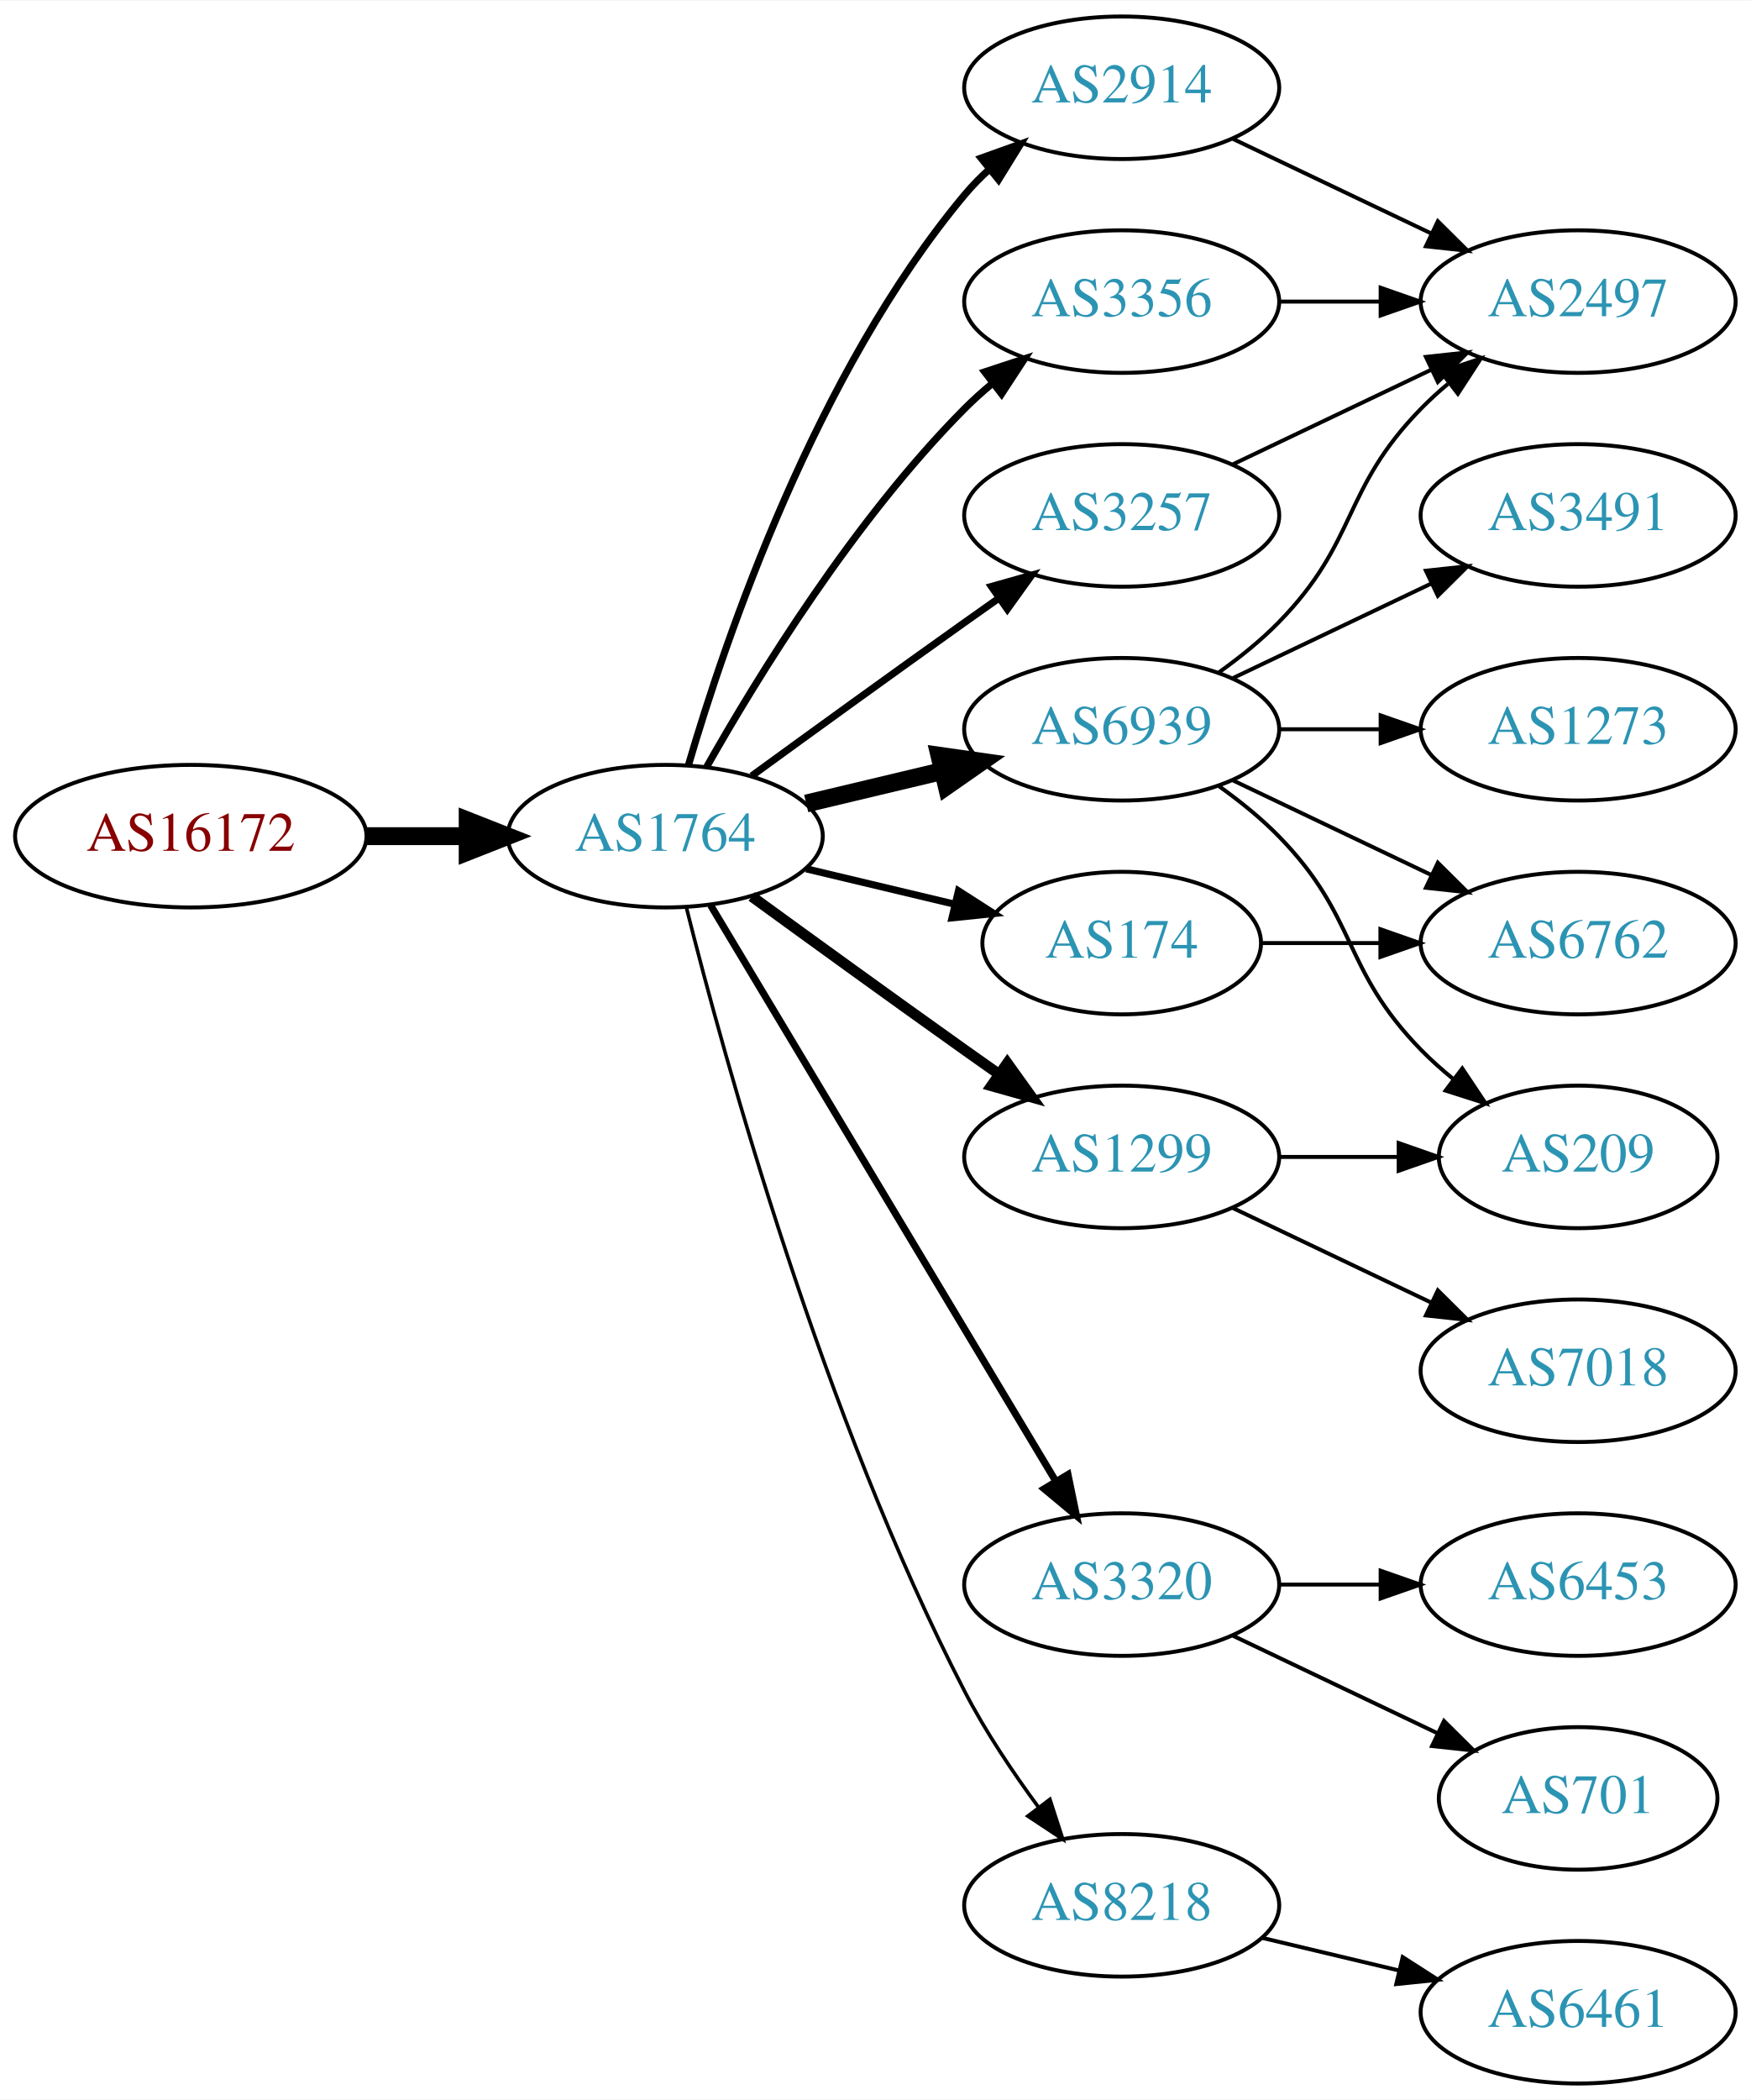
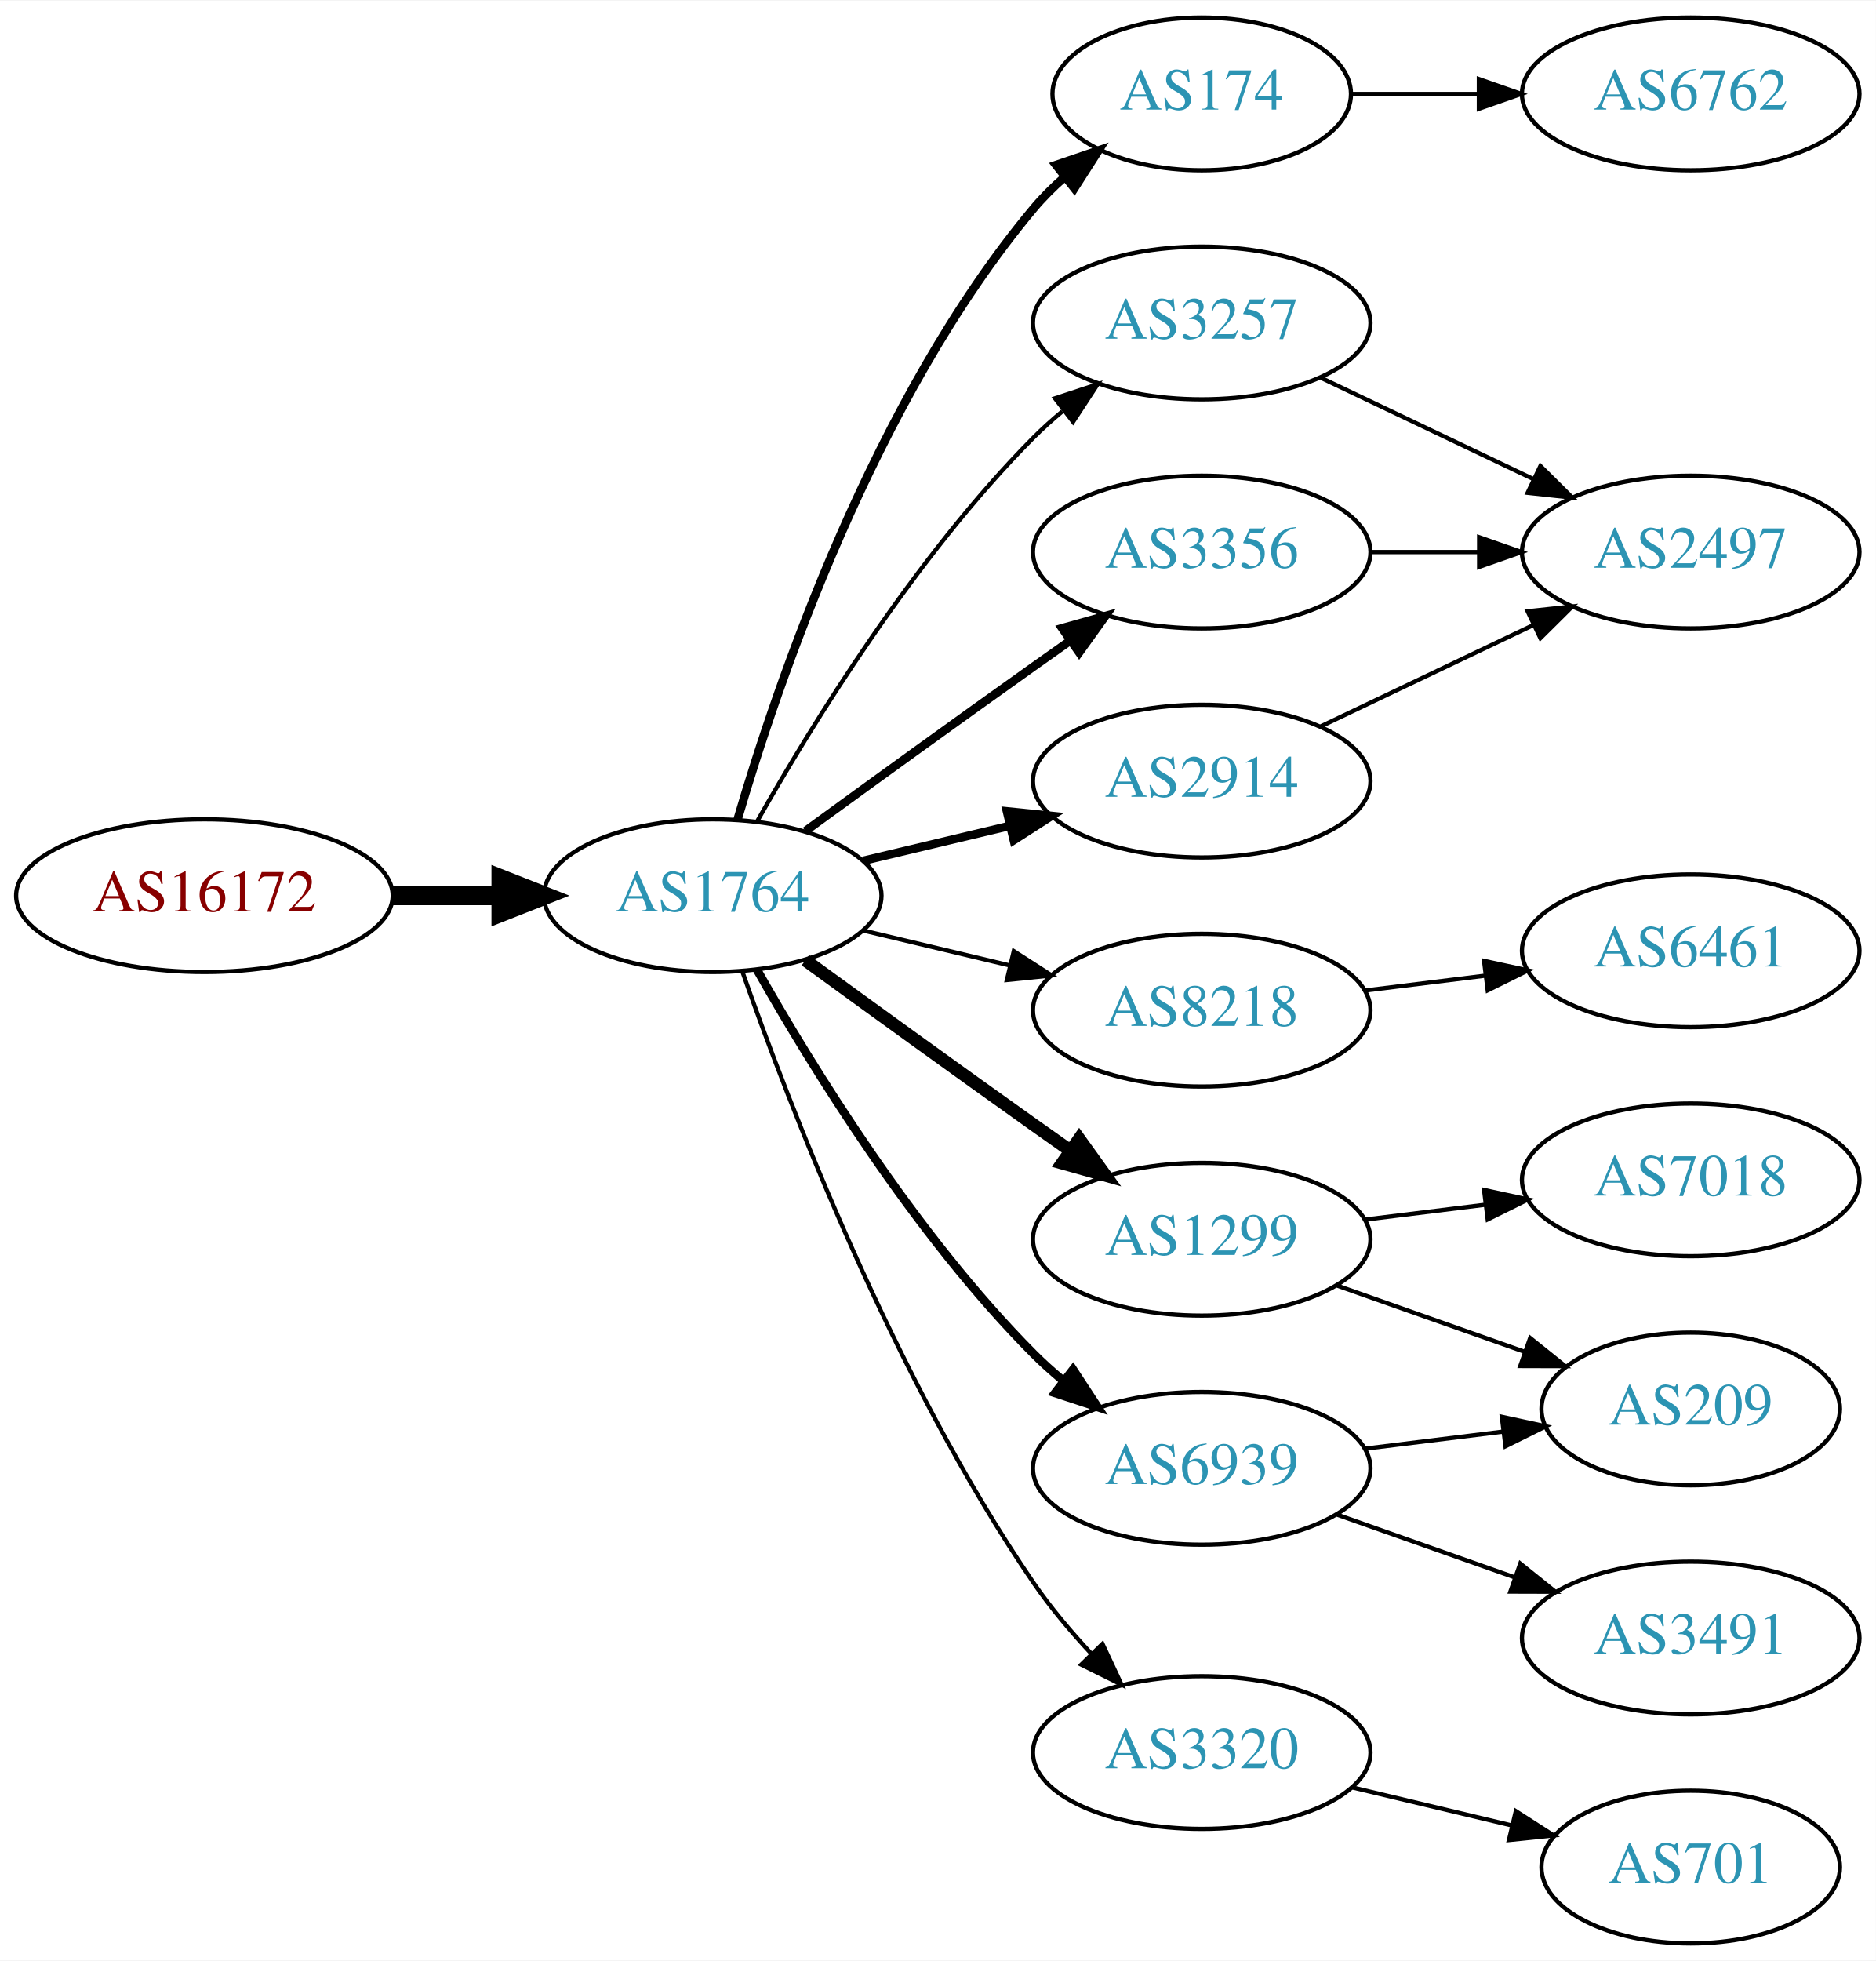
- <svg xmlns="http://www.w3.org/2000/svg" xmlns:xlink="http://www.w3.org/1999/xlink" width="442pt" height="530pt" viewBox="0.00 0.00 442.27 530.00">
-   <g id="graph0" class="graph" transform="scale(1 1) rotate(0) translate(4 526)">
-     <polygon fill="white" stroke="none" points="-4,4 -4,-526 438.271,-526 438.271,4 -4,4" />
+ <svg xmlns="http://www.w3.org/2000/svg" xmlns:xlink="http://www.w3.org/1999/xlink" width="442pt" height="462pt" viewBox="0.00 0.00 442.27 462.00">
+   <g id="graph0" class="graph" transform="scale(1 1) rotate(0) translate(4 458)">
+     <polygon fill="white" stroke="none" points="-4,4 -4,-458 438.271,-458 438.271,4 -4,4" />
    <g id="node1" class="node">
      <g id="a_node1">
        <a xlink:href="/asn/16172" xlink:title="AS16172 ~ JET-ERP Betriebsgesellschaft mbH [AT]">
-           <ellipse fill="#ffffff" stroke="black" cx="44.196" cy="-315" rx="44.393" ry="18" />
-           <text text-anchor="middle" x="44.196" y="-311.3" font-family="Times,serif" font-size="14.00" fill="#880000">AS16172</text>
+           <ellipse fill="#ffffff" stroke="black" cx="44.196" cy="-247" rx="44.393" ry="18" />
+           <text text-anchor="middle" x="44.196" y="-243.3" font-family="Times,serif" font-size="14.00" fill="#880000">AS16172</text>
        </a>
      </g>
    </g>
    <g id="node2" class="node">
      <g id="a_node2">
        <a xlink:href="/asn/1764" xlink:title="AS1764 ~ NEXTLAYER-AS [AT]">
-           <ellipse fill="#ffffff" stroke="black" cx="164.039" cy="-315" rx="39.794" ry="18" />
-           <text text-anchor="middle" x="164.039" y="-311.3" font-family="Times,serif" font-size="14.00" fill="#2c94b3">AS1764</text>
+           <ellipse fill="#ffffff" stroke="black" cx="164.039" cy="-247" rx="39.794" ry="18" />
+           <text text-anchor="middle" x="164.039" y="-243.3" font-family="Times,serif" font-size="14.00" fill="#2c94b3">AS1764</text>
        </a>
      </g>
    </g>
    <g id="edge1" class="edge">
-       <path fill="none" stroke="black" stroke-width="4.5" d="M88.407,-315C96.72,-315 105.482,-315 113.965,-315" />
-       <polygon fill="black" stroke="black" stroke-width="4.5" points="114.123,-318.938 124.123,-315 114.123,-311.063 114.123,-318.938" />
+       <path fill="none" stroke="black" stroke-width="4.5" d="M88.407,-247C96.72,-247 105.482,-247 113.965,-247" />
+       <polygon fill="black" stroke="black" stroke-width="4.5" points="114.123,-250.938 124.123,-247 114.123,-243.063 114.123,-250.938" />
    </g>
    <g id="node3" class="node">
      <g id="a_node3">
-         <a xlink:href="/asn/2914" xlink:title="AS2914 ~ NTT America, Inc. [US]">
-           <ellipse fill="#ffffff" stroke="black" cx="279.332" cy="-504" rx="39.794" ry="18" />
-           <text text-anchor="middle" x="279.332" y="-500.3" font-family="Times,serif" font-size="14.00" fill="#2c94b3">AS2914</text>
+         <a xlink:href="/asn/174" xlink:title="AS174 ~ Cogent Communications [US]">
+           <ellipse fill="#ffffff" stroke="black" cx="279.332" cy="-436" rx="35.194" ry="18" />
+           <text text-anchor="middle" x="279.332" y="-432.3" font-family="Times,serif" font-size="14.00" fill="#2c94b3">AS174</text>
        </a>
      </g>
    </g>
    <g id="edge2" class="edge">
-       <path fill="none" stroke="black" stroke-width="1.8" d="M169.913,-333.002C179.227,-364.844 202.043,-431.981 239.685,-477 241.555,-479.237 243.654,-481.374 245.88,-483.396" />
-       <polygon fill="black" stroke="black" stroke-width="1.8" points="243.823,-486.234 253.799,-489.804 248.227,-480.793 243.823,-486.234" />
+       <path fill="none" stroke="black" stroke-width="2" d="M169.913,-265.002C179.227,-296.844 202.043,-363.981 239.685,-409 241.838,-411.574 244.292,-414.017 246.896,-416.303" />
+       <polygon fill="black" stroke="black" stroke-width="2" points="244.98,-419.249 255.007,-422.672 249.303,-413.743 244.98,-419.249" />
    </g>
    <g id="node4" class="node">
      <g id="a_node4">
-         <a xlink:href="/asn/174" xlink:title="AS174 ~ Cogent Communications [US]">
-           <ellipse fill="#ffffff" stroke="black" cx="279.332" cy="-288" rx="35.194" ry="18" />
-           <text text-anchor="middle" x="279.332" y="-284.3" font-family="Times,serif" font-size="14.00" fill="#2c94b3">AS174</text>
+         <a xlink:href="/asn/2914" xlink:title="AS2914 ~ NTT America, Inc. [US]">
+           <ellipse fill="#ffffff" stroke="black" cx="279.332" cy="-274" rx="39.794" ry="18" />
+           <text text-anchor="middle" x="279.332" y="-270.3" font-family="Times,serif" font-size="14.00" fill="#2c94b3">AS2914</text>
        </a>
      </g>
    </g>
    <g id="edge3" class="edge">
-       <path fill="none" stroke="black" stroke-width="1.8" d="M199.646,-306.752C211.44,-303.942 224.745,-300.771 237.013,-297.847" />
-       <polygon fill="black" stroke="black" stroke-width="1.8" points="238.101,-301.186 247.018,-295.463 236.479,-294.376 238.101,-301.186" />
+       <path fill="none" stroke="black" stroke-width="2" d="M199.646,-255.248C210.517,-257.838 222.671,-260.735 234.114,-263.462" />
+       <polygon fill="black" stroke="black" stroke-width="2" points="233.397,-266.889 243.936,-265.803 235.02,-260.08 233.397,-266.889" />
    </g>
    <g id="node5" class="node">
      <g id="a_node5">
-         <a xlink:href="/asn/6939" xlink:title="AS6939 ~ Hurricane Electric LLC [US]">
-           <ellipse fill="#ffffff" stroke="black" cx="279.332" cy="-342" rx="39.794" ry="18" />
-           <text text-anchor="middle" x="279.332" y="-338.3" font-family="Times,serif" font-size="14.00" fill="#2c94b3">AS6939</text>
+         <a xlink:href="/asn/1299" xlink:title="AS1299 ~ Telia Carrier [EU]">
+           <ellipse fill="#ffffff" stroke="black" cx="279.332" cy="-166" rx="39.794" ry="18" />
+           <text text-anchor="middle" x="279.332" y="-162.3" font-family="Times,serif" font-size="14.00" fill="#2c94b3">AS1299</text>
        </a>
      </g>
    </g>
    <g id="edge4" class="edge">
-       <path fill="none" stroke="black" stroke-width="4.5" d="M199.646,-323.248C210.517,-325.838 222.671,-328.735 234.114,-331.462" />
-       <polygon fill="black" stroke="black" stroke-width="4.5" points="233.296,-335.315 243.936,-333.803 235.122,-327.654 233.296,-335.315" />
+       <path fill="none" stroke="black" stroke-width="3" d="M185.887,-231.778C200.821,-220.909 221.435,-205.975 239.685,-193 242.506,-190.995 245.449,-188.915 248.397,-186.841" />
+       <polygon fill="black" stroke="black" stroke-width="3" points="250.443,-189.681 256.621,-181.074 246.424,-183.95 250.443,-189.681" />
    </g>
    <g id="node6" class="node">
      <g id="a_node6">
-         <a xlink:href="/asn/3356" xlink:title="AS3356 ~ Level 3 Parent, LLC [US]">
-           <ellipse fill="#ffffff" stroke="black" cx="279.332" cy="-450" rx="39.794" ry="18" />
-           <text text-anchor="middle" x="279.332" y="-446.3" font-family="Times,serif" font-size="14.00" fill="#2c94b3">AS3356</text>
+         <a xlink:href="/asn/8218" xlink:title="AS8218 ~ legacy Neotelecoms [FR]">
+           <ellipse fill="#ffffff" stroke="black" cx="279.332" cy="-220" rx="39.794" ry="18" />
+           <text text-anchor="middle" x="279.332" y="-216.3" font-family="Times,serif" font-size="14.00" fill="#2c94b3">AS8218</text>
        </a>
      </g>
    </g>
    <g id="edge5" class="edge">
-       <path fill="none" stroke="black" stroke-width="1.8" d="M174.498,-332.49C187.28,-355.096 211.712,-394.886 239.685,-423 241.796,-425.121 244.092,-427.188 246.477,-429.171" />
-       <polygon fill="black" stroke="black" stroke-width="1.8" points="244.73,-432.242 254.793,-435.556 248.993,-426.69 244.73,-432.242" />
+       <path fill="none" stroke="black" d="M199.646,-238.752C210.517,-236.162 222.671,-233.265 234.114,-230.538" />
+       <polygon fill="black" stroke="black" points="235.02,-233.92 243.936,-228.197 233.397,-227.111 235.02,-233.92" />
    </g>
    <g id="node7" class="node">
      <g id="a_node7">
-         <a xlink:href="/asn/1299" xlink:title="AS1299 ~ Telia Carrier [EU]">
-           <ellipse fill="#ffffff" stroke="black" cx="279.332" cy="-234" rx="39.794" ry="18" />
-           <text text-anchor="middle" x="279.332" y="-230.3" font-family="Times,serif" font-size="14.00" fill="#2c94b3">AS1299</text>
+         <a xlink:href="/asn/6939" xlink:title="AS6939 ~ Hurricane Electric LLC [US]">
+           <ellipse fill="#ffffff" stroke="black" cx="279.332" cy="-112" rx="39.794" ry="18" />
+           <text text-anchor="middle" x="279.332" y="-108.3" font-family="Times,serif" font-size="14.00" fill="#2c94b3">AS6939</text>
        </a>
      </g>
    </g>
    <g id="edge6" class="edge">
-       <path fill="none" stroke="black" stroke-width="2.7" d="M185.887,-299.778C200.821,-288.909 221.435,-273.975 239.685,-261 242.506,-258.995 245.449,-256.915 248.397,-254.841" />
-       <polygon fill="black" stroke="black" stroke-width="2.7" points="250.443,-257.681 256.621,-249.074 246.424,-251.95 250.443,-257.681" />
+       <path fill="none" stroke="black" stroke-width="2" d="M174.498,-229.51C187.28,-206.904 211.712,-167.114 239.685,-139 241.796,-136.879 244.092,-134.812 246.477,-132.829" />
+       <polygon fill="black" stroke="black" stroke-width="2" points="248.993,-135.31 254.793,-126.444 244.73,-129.758 248.993,-135.31" />
    </g>
    <g id="node8" class="node">
      <g id="a_node8">
-         <a xlink:href="/asn/3320" xlink:title="AS3320 ~ DTAG [DE]">
-           <ellipse fill="#ffffff" stroke="black" cx="279.332" cy="-126" rx="39.794" ry="18" />
-           <text text-anchor="middle" x="279.332" y="-122.3" font-family="Times,serif" font-size="14.00" fill="#2c94b3">AS3320</text>
+         <a xlink:href="/asn/3257" xlink:title="AS3257 ~ GTT [DE]">
+           <ellipse fill="#ffffff" stroke="black" cx="279.332" cy="-382" rx="39.794" ry="18" />
+           <text text-anchor="middle" x="279.332" y="-378.3" font-family="Times,serif" font-size="14.00" fill="#2c94b3">AS3257</text>
        </a>
      </g>
    </g>
    <g id="edge7" class="edge">
-       <path fill="none" stroke="black" stroke-width="1.8" d="M175.494,-297.558C195.475,-264.225 239.18,-191.314 262.666,-152.134" />
-       <polygon fill="black" stroke="black" stroke-width="1.8" points="265.762,-153.776 267.902,-143.4 259.758,-150.177 265.762,-153.776" />
+       <path fill="none" stroke="black" d="M174.498,-264.49C187.28,-287.096 211.712,-326.886 239.685,-355 241.796,-357.121 244.092,-359.188 246.477,-361.171" />
+       <polygon fill="black" stroke="black" points="244.73,-364.242 254.793,-367.556 248.993,-358.69 244.73,-364.242" />
    </g>
    <g id="node9" class="node">
      <g id="a_node9">
-         <a xlink:href="/asn/3257" xlink:title="AS3257 ~ GTT [DE]">
-           <ellipse fill="#ffffff" stroke="black" cx="279.332" cy="-396" rx="39.794" ry="18" />
-           <text text-anchor="middle" x="279.332" y="-392.3" font-family="Times,serif" font-size="14.00" fill="#2c94b3">AS3257</text>
+         <a xlink:href="/asn/3356" xlink:title="AS3356 ~ Level 3 Parent, LLC [US]">
+           <ellipse fill="#ffffff" stroke="black" cx="279.332" cy="-328" rx="39.794" ry="18" />
+           <text text-anchor="middle" x="279.332" y="-324.3" font-family="Times,serif" font-size="14.00" fill="#2c94b3">AS3356</text>
        </a>
      </g>
    </g>
    <g id="edge8" class="edge">
-       <path fill="none" stroke="black" stroke-width="1.8" d="M185.887,-330.222C200.821,-341.091 221.435,-356.025 239.685,-369 242.506,-371.005 245.449,-373.085 248.397,-375.159" />
-       <polygon fill="black" stroke="black" stroke-width="1.8" points="246.424,-378.05 256.621,-380.926 250.443,-372.319 246.424,-378.05" />
+       <path fill="none" stroke="black" stroke-width="2" d="M185.887,-262.222C200.821,-273.091 221.435,-288.025 239.685,-301 242.506,-303.005 245.449,-305.085 248.397,-307.159" />
+       <polygon fill="black" stroke="black" stroke-width="2" points="246.424,-310.05 256.621,-312.926 250.443,-304.319 246.424,-310.05" />
    </g>
    <g id="node10" class="node">
      <g id="a_node10">
-         <a xlink:href="/asn/8218" xlink:title="AS8218 ~ legacy Neotelecoms [FR]">
+         <a xlink:href="/asn/3320" xlink:title="AS3320 ~ DTAG [DE]">
          <ellipse fill="#ffffff" stroke="black" cx="279.332" cy="-45" rx="39.794" ry="18" />
-           <text text-anchor="middle" x="279.332" y="-41.3" font-family="Times,serif" font-size="14.00" fill="#2c94b3">AS8218</text>
+           <text text-anchor="middle" x="279.332" y="-41.3" font-family="Times,serif" font-size="14.00" fill="#2c94b3">AS3320</text>
        </a>
      </g>
    </g>
    <g id="edge9" class="edge">
-       <path fill="none" stroke="black" stroke-width="0.9" d="M169.388,-296.934C178.942,-258.918 203.803,-168.439 239.685,-99 244.899,-88.91 251.823,-78.589 258.369,-69.709" />
-       <polygon fill="black" stroke="black" stroke-width="0.9" points="261.198,-71.771 264.461,-61.691 255.625,-67.536 261.198,-71.771" />
-     </g>
-     <g id="node15" class="node">
-       <g id="a_node15">
+       <path fill="none" stroke="black" d="M171.083,-228.952C181.965,-197.894 206.813,-133.05 239.685,-85 243.641,-79.217 248.46,-73.499 253.334,-68.273" />
+       <polygon fill="black" stroke="black" points="255.936,-70.618 260.421,-61.019 250.929,-65.726 255.936,-70.618" />
+     </g>
+     <g id="node17" class="node">
+       <g id="a_node17">
+         <a xlink:href="/asn/6762" xlink:title="AS6762 ~ TELECOM ITALIA SPARKLE S.p.A. [IT]">
+           <ellipse fill="#ffffff" stroke="black" cx="394.625" cy="-436" rx="39.794" ry="18" />
+           <text text-anchor="middle" x="394.625" y="-432.3" font-family="Times,serif" font-size="14.00" fill="#2c94b3">AS6762</text>
+         </a>
+       </g>
+     </g>
+     <g id="edge19" class="edge">
+       <path fill="none" stroke="black" d="M314.631,-436C324.008,-436 334.358,-436 344.393,-436" />
+       <polygon fill="black" stroke="black" points="344.681,-439.5 354.681,-436 344.681,-432.5 344.681,-439.5" />
+     </g>
+     <g id="node13" class="node">
+       <g id="a_node13">
        <a xlink:href="/asn/2497" xlink:title="AS2497 ~ Internet Initiative Japan Inc. [JP]">
-           <ellipse fill="#ffffff" stroke="black" cx="394.625" cy="-450" rx="39.794" ry="18" />
-           <text text-anchor="middle" x="394.625" y="-446.3" font-family="Times,serif" font-size="14.00" fill="#2c94b3">AS2497</text>
-         </a>
-       </g>
-     </g>
-     <g id="edge23" class="edge">
-       <path fill="none" stroke="black" d="M307.468,-491.066C322.462,-483.919 341.283,-474.948 357.506,-467.215" />
-       <polygon fill="black" stroke="black" points="359.188,-470.291 366.71,-462.829 356.177,-463.972 359.188,-470.291" />
+           <ellipse fill="#ffffff" stroke="black" cx="394.625" cy="-328" rx="39.794" ry="18" />
+           <text text-anchor="middle" x="394.625" y="-324.3" font-family="Times,serif" font-size="14.00" fill="#2c94b3">AS2497</text>
+         </a>
+       </g>
+     </g>
+     <g id="edge12" class="edge">
+       <path fill="none" stroke="black" d="M307.468,-286.934C322.462,-294.081 341.283,-303.052 357.506,-310.785" />
+       <polygon fill="black" stroke="black" points="356.177,-314.028 366.71,-315.171 359.188,-307.709 356.177,-314.028" />
    </g>
    <g id="node11" class="node">
      <g id="a_node11">
-         <a xlink:href="/asn/6762" xlink:title="AS6762 ~ TELECOM ITALIA SPARKLE S.p.A. [IT]">
-           <ellipse fill="#ffffff" stroke="black" cx="394.625" cy="-288" rx="39.794" ry="18" />
-           <text text-anchor="middle" x="394.625" y="-284.3" font-family="Times,serif" font-size="14.00" fill="#2c94b3">AS6762</text>
-         </a>
-       </g>
-     </g>
-     <g id="edge22" class="edge">
-       <path fill="none" stroke="black" d="M314.631,-288C324.008,-288 334.358,-288 344.393,-288" />
-       <polygon fill="black" stroke="black" points="344.681,-291.5 354.681,-288 344.681,-284.5 344.681,-291.5" />
+         <a xlink:href="/asn/209" xlink:title="AS209 ~ CenturyLink Communications, LLC [US]">
+           <ellipse fill="#ffffff" stroke="black" cx="394.625" cy="-126" rx="35.194" ry="18" />
+           <text text-anchor="middle" x="394.625" y="-122.3" font-family="Times,serif" font-size="14.00" fill="#2c94b3">AS209</text>
+         </a>
+       </g>
    </g>
    <g id="edge10" class="edge">
-       <path fill="none" stroke="black" d="M307.468,-329.066C322.462,-321.919 341.283,-312.948 357.506,-305.215" />
-       <polygon fill="black" stroke="black" points="359.188,-308.291 366.71,-300.829 356.177,-301.972 359.188,-308.291" />
+       <path fill="none" stroke="black" d="M311.289,-155.07C324.917,-150.258 341.06,-144.559 355.427,-139.486" />
+       <polygon fill="black" stroke="black" points="356.772,-142.723 365.036,-136.094 354.441,-136.123 356.772,-142.723" />
    </g>
    <g id="node12" class="node">
      <g id="a_node12">
-         <a xlink:href="/asn/1273" xlink:title="AS1273 ~ Vodafone Group PLC [EU]">
-           <ellipse fill="#ffffff" stroke="black" cx="394.625" cy="-342" rx="39.794" ry="18" />
-           <text text-anchor="middle" x="394.625" y="-338.3" font-family="Times,serif" font-size="14.00" fill="#2c94b3">AS1273</text>
-         </a>
-       </g>
-     </g>
-     <g id="edge11" class="edge">
-       <path fill="none" stroke="black" d="M319.004,-342C327.207,-342 335.971,-342 344.503,-342" />
-       <polygon fill="black" stroke="black" points="344.742,-345.5 354.742,-342 344.742,-338.5 344.742,-345.5" />
-     </g>
-     <g id="node13" class="node">
-       <g id="a_node13">
-         <a xlink:href="/asn/209" xlink:title="AS209 ~ CenturyLink Communications, LLC [US]">
-           <ellipse fill="#ffffff" stroke="black" cx="394.625" cy="-234" rx="35.194" ry="18" />
-           <text text-anchor="middle" x="394.625" y="-230.3" font-family="Times,serif" font-size="14.00" fill="#2c94b3">AS209</text>
-         </a>
-       </g>
-     </g>
-     <g id="edge12" class="edge">
-       <path fill="none" stroke="black" d="M303.926,-327.611C309.182,-323.852 314.513,-319.563 318.978,-315 339.151,-294.383 334.806,-281.617 354.978,-261 357.457,-258.466 360.204,-256.017 363.056,-253.696" />
-       <polygon fill="black" stroke="black" points="365.359,-256.343 371.242,-247.532 361.148,-250.752 365.359,-256.343" />
-     </g>
-     <g id="node14" class="node">
-       <g id="a_node14">
-         <a xlink:href="/asn/3491" xlink:title="AS3491 ~ PCCW Global, Inc. [US]">
-           <ellipse fill="#ffffff" stroke="black" cx="394.625" cy="-396" rx="39.794" ry="18" />
-           <text text-anchor="middle" x="394.625" y="-392.3" font-family="Times,serif" font-size="14.00" fill="#2c94b3">AS3491</text>
-         </a>
-       </g>
-     </g>
-     <g id="edge13" class="edge">
-       <path fill="none" stroke="black" d="M307.468,-354.934C322.462,-362.081 341.283,-371.052 357.506,-378.785" />
-       <polygon fill="black" stroke="black" points="356.177,-382.028 366.71,-383.171 359.188,-375.709 356.177,-382.028" />
-     </g>
-     <g id="edge14" class="edge">
-       <path fill="none" stroke="black" d="M303.926,-356.389C309.182,-360.148 314.513,-364.437 318.978,-369 339.151,-389.617 334.806,-402.383 354.978,-423 357.071,-425.139 359.354,-427.218 361.731,-429.21" />
-       <polygon fill="black" stroke="black" points="359.974,-432.275 370.031,-435.611 364.249,-426.732 359.974,-432.275" />
-     </g>
-     <g id="edge15" class="edge">
-       <path fill="none" stroke="black" d="M319.004,-450C327.207,-450 335.971,-450 344.503,-450" />
-       <polygon fill="black" stroke="black" points="344.742,-453.5 354.742,-450 344.742,-446.5 344.742,-453.5" />
-     </g>
-     <g id="edge17" class="edge">
-       <path fill="none" stroke="black" d="M319.004,-234C328.709,-234 339.2,-234 349.163,-234" />
-       <polygon fill="black" stroke="black" points="349.299,-237.5 359.299,-234 349.299,-230.5 349.299,-237.5" />
-     </g>
-     <g id="node16" class="node">
-       <g id="a_node16">
        <a xlink:href="/asn/7018" xlink:title="AS7018 ~ AT&amp;T Services, Inc. [US]">
          <ellipse fill="#ffffff" stroke="black" cx="394.625" cy="-180" rx="39.794" ry="18" />
          <text text-anchor="middle" x="394.625" y="-176.3" font-family="Times,serif" font-size="14.00" fill="#2c94b3">AS7018</text>
        </a>
      </g>
    </g>
+     <g id="edge11" class="edge">
+       <path fill="none" stroke="black" d="M317.742,-170.623C326.83,-171.746 336.667,-172.962 346.152,-174.134" />
+       <polygon fill="black" stroke="black" points="345.9,-177.629 356.254,-175.382 346.758,-170.682 345.9,-177.629" />
+     </g>
+     <g id="node14" class="node">
+       <g id="a_node14">
+         <a xlink:href="/asn/6461" xlink:title="AS6461 ~ Zayo Bandwidth [US]">
+           <ellipse fill="#ffffff" stroke="black" cx="394.625" cy="-234" rx="39.794" ry="18" />
+           <text text-anchor="middle" x="394.625" y="-230.3" font-family="Times,serif" font-size="14.00" fill="#2c94b3">AS6461</text>
+         </a>
+       </g>
+     </g>
+     <g id="edge13" class="edge">
+       <path fill="none" stroke="black" d="M317.742,-224.623C326.83,-225.746 336.667,-226.962 346.152,-228.134" />
+       <polygon fill="black" stroke="black" points="345.9,-231.629 356.254,-229.382 346.758,-224.682 345.9,-231.629" />
+     </g>
+     <g id="edge14" class="edge">
+       <path fill="none" stroke="black" d="M317.742,-116.623C328.194,-117.915 339.638,-119.329 350.397,-120.658" />
+       <polygon fill="black" stroke="black" points="350.094,-124.147 360.447,-121.9 350.952,-117.2 350.094,-124.147" />
+     </g>
+     <g id="node15" class="node">
+       <g id="a_node15">
+         <a xlink:href="/asn/3491" xlink:title="AS3491 ~ PCCW Global, Inc. [US]">
+           <ellipse fill="#ffffff" stroke="black" cx="394.625" cy="-72" rx="39.794" ry="18" />
+           <text text-anchor="middle" x="394.625" y="-68.3" font-family="Times,serif" font-size="14.00" fill="#2c94b3">AS3491</text>
+         </a>
+       </g>
+     </g>
+     <g id="edge15" class="edge">
+       <path fill="none" stroke="black" d="M311.289,-101.07C324.153,-96.528 339.259,-91.195 352.995,-86.345" />
+       <polygon fill="black" stroke="black" points="354.44,-89.547 362.704,-82.917 352.109,-82.946 354.44,-89.547" />
+     </g>
    <g id="edge16" class="edge">
-       <path fill="none" stroke="black" d="M307.468,-221.066C322.462,-213.919 341.283,-204.948 357.506,-197.215" />
-       <polygon fill="black" stroke="black" points="359.188,-200.291 366.71,-192.829 356.177,-193.972 359.188,-200.291" />
-     </g>
-     <g id="node17" class="node">
-       <g id="a_node17">
+       <path fill="none" stroke="black" d="M307.468,-369.066C322.462,-361.919 341.283,-352.948 357.506,-345.215" />
+       <polygon fill="black" stroke="black" points="359.188,-348.291 366.71,-340.829 356.177,-341.972 359.188,-348.291" />
+     </g>
+     <g id="edge18" class="edge">
+       <path fill="none" stroke="black" d="M319.004,-328C327.207,-328 335.971,-328 344.503,-328" />
+       <polygon fill="black" stroke="black" points="344.742,-331.5 354.742,-328 344.742,-324.5 344.742,-331.5" />
+     </g>
+     <g id="node16" class="node">
+       <g id="a_node16">
        <a xlink:href="/asn/701" xlink:title="AS701 ~ UUNET [US]">
-           <ellipse fill="#ffffff" stroke="black" cx="394.625" cy="-72" rx="35.194" ry="18" />
-           <text text-anchor="middle" x="394.625" y="-68.3" font-family="Times,serif" font-size="14.00" fill="#2c94b3">AS701</text>
-         </a>
-       </g>
-     </g>
-     <g id="edge18" class="edge">
-       <path fill="none" stroke="black" d="M307.468,-113.066C322.9,-105.71 342.385,-96.423 358.92,-88.541" />
-       <polygon fill="black" stroke="black" points="360.741,-91.551 368.262,-84.089 357.729,-85.232 360.741,-91.551" />
-     </g>
-     <g id="node18" class="node">
-       <g id="a_node18">
-         <a xlink:href="/asn/6453" xlink:title="AS6453 ~ TATA COMMUNICATIONS (AMERICA) INC [US]">
-           <ellipse fill="#ffffff" stroke="black" cx="394.625" cy="-126" rx="39.794" ry="18" />
-           <text text-anchor="middle" x="394.625" y="-122.3" font-family="Times,serif" font-size="14.00" fill="#2c94b3">AS6453</text>
-         </a>
-       </g>
-     </g>
-     <g id="edge19" class="edge">
-       <path fill="none" stroke="black" d="M319.004,-126C327.207,-126 335.971,-126 344.503,-126" />
-       <polygon fill="black" stroke="black" points="344.742,-129.5 354.742,-126 344.742,-122.5 344.742,-129.5" />
-     </g>
-     <g id="edge20" class="edge">
-       <path fill="none" stroke="black" d="M307.468,-408.934C322.462,-416.081 341.283,-425.052 357.506,-432.785" />
-       <polygon fill="black" stroke="black" points="356.177,-436.028 366.71,-437.171 359.188,-429.709 356.177,-436.028" />
-     </g>
-     <g id="node19" class="node">
-       <g id="a_node19">
-         <a xlink:href="/asn/6461" xlink:title="AS6461 ~ Zayo Bandwidth [US]">
-           <ellipse fill="#ffffff" stroke="black" cx="394.625" cy="-18" rx="39.794" ry="18" />
-           <text text-anchor="middle" x="394.625" y="-14.3" font-family="Times,serif" font-size="14.00" fill="#2c94b3">AS6461</text>
-         </a>
-       </g>
-     </g>
-     <g id="edge21" class="edge">
-       <path fill="none" stroke="black" d="M314.939,-36.752C325.81,-34.162 337.964,-31.265 349.407,-28.538" />
-       <polygon fill="black" stroke="black" points="350.313,-31.92 359.229,-26.197 348.69,-25.111 350.313,-31.92" />
+           <ellipse fill="#ffffff" stroke="black" cx="394.625" cy="-18" rx="35.194" ry="18" />
+           <text text-anchor="middle" x="394.625" y="-14.3" font-family="Times,serif" font-size="14.00" fill="#2c94b3">AS701</text>
+         </a>
+       </g>
+     </g>
+     <g id="edge17" class="edge">
+       <path fill="none" stroke="black" d="M314.939,-36.752C326.733,-33.941 340.038,-30.771 352.306,-27.847" />
+       <polygon fill="black" stroke="black" points="353.394,-31.186 362.311,-25.463 351.772,-24.377 353.394,-31.186" />
    </g>
  </g>
</svg>
